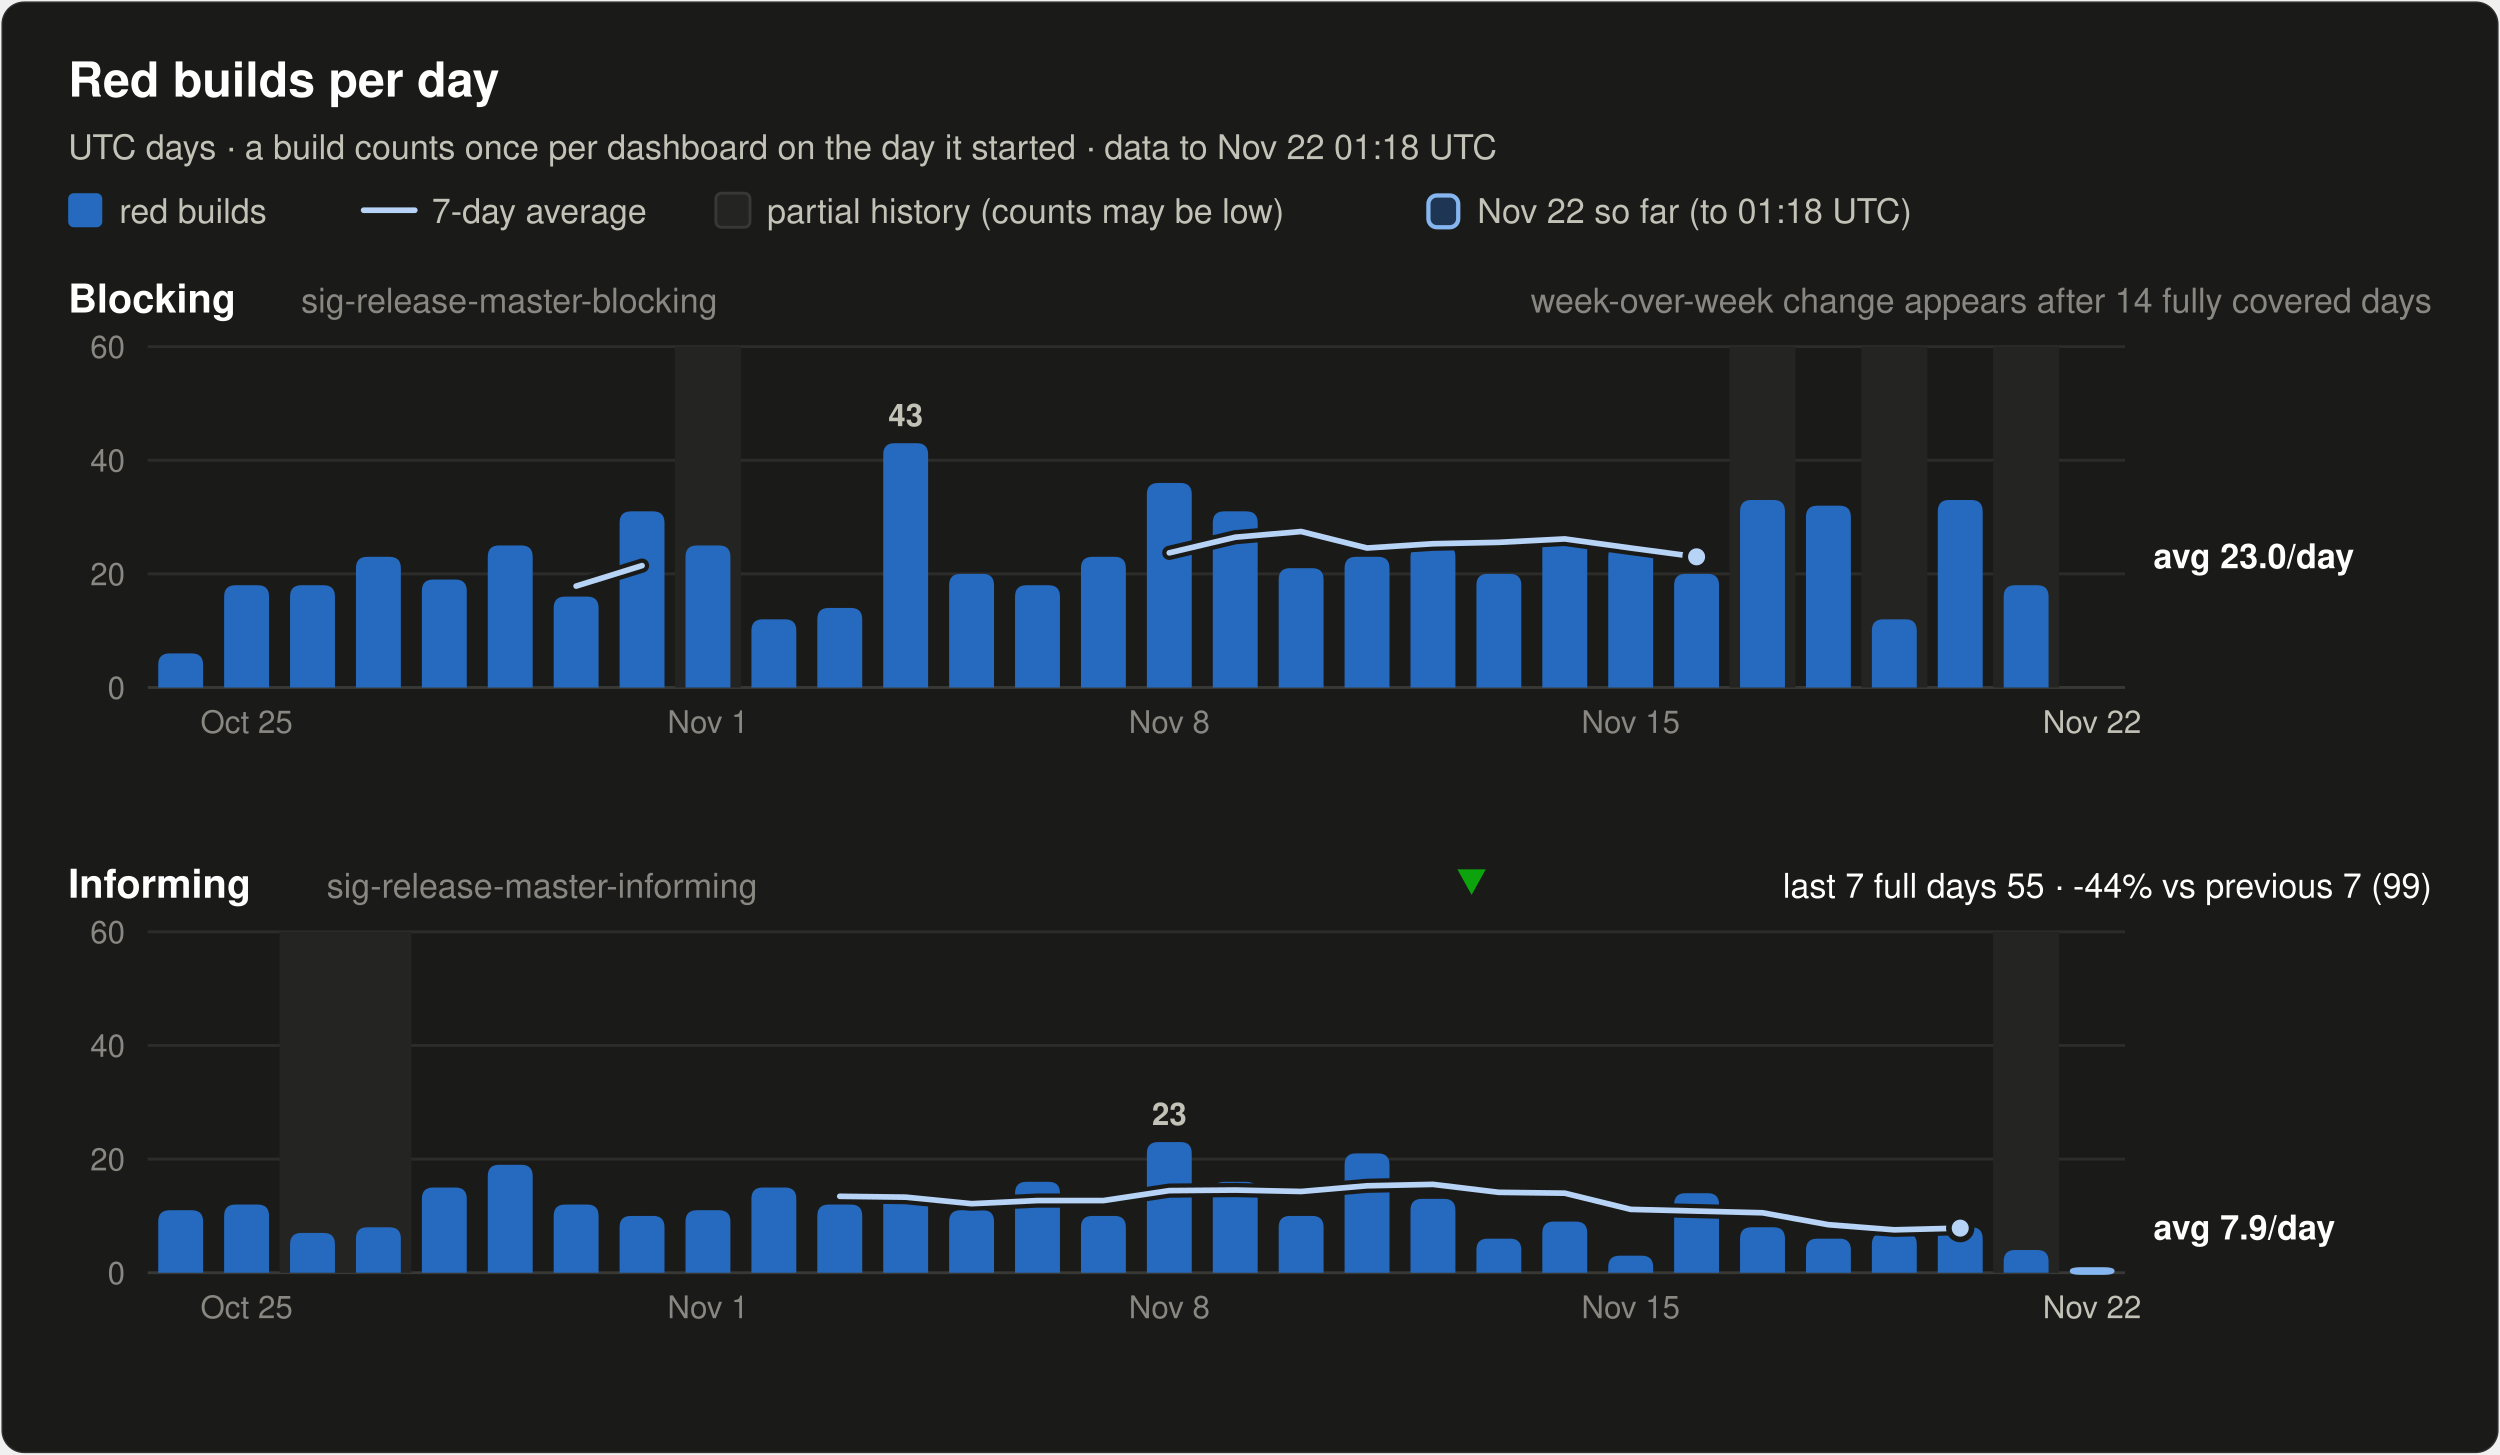
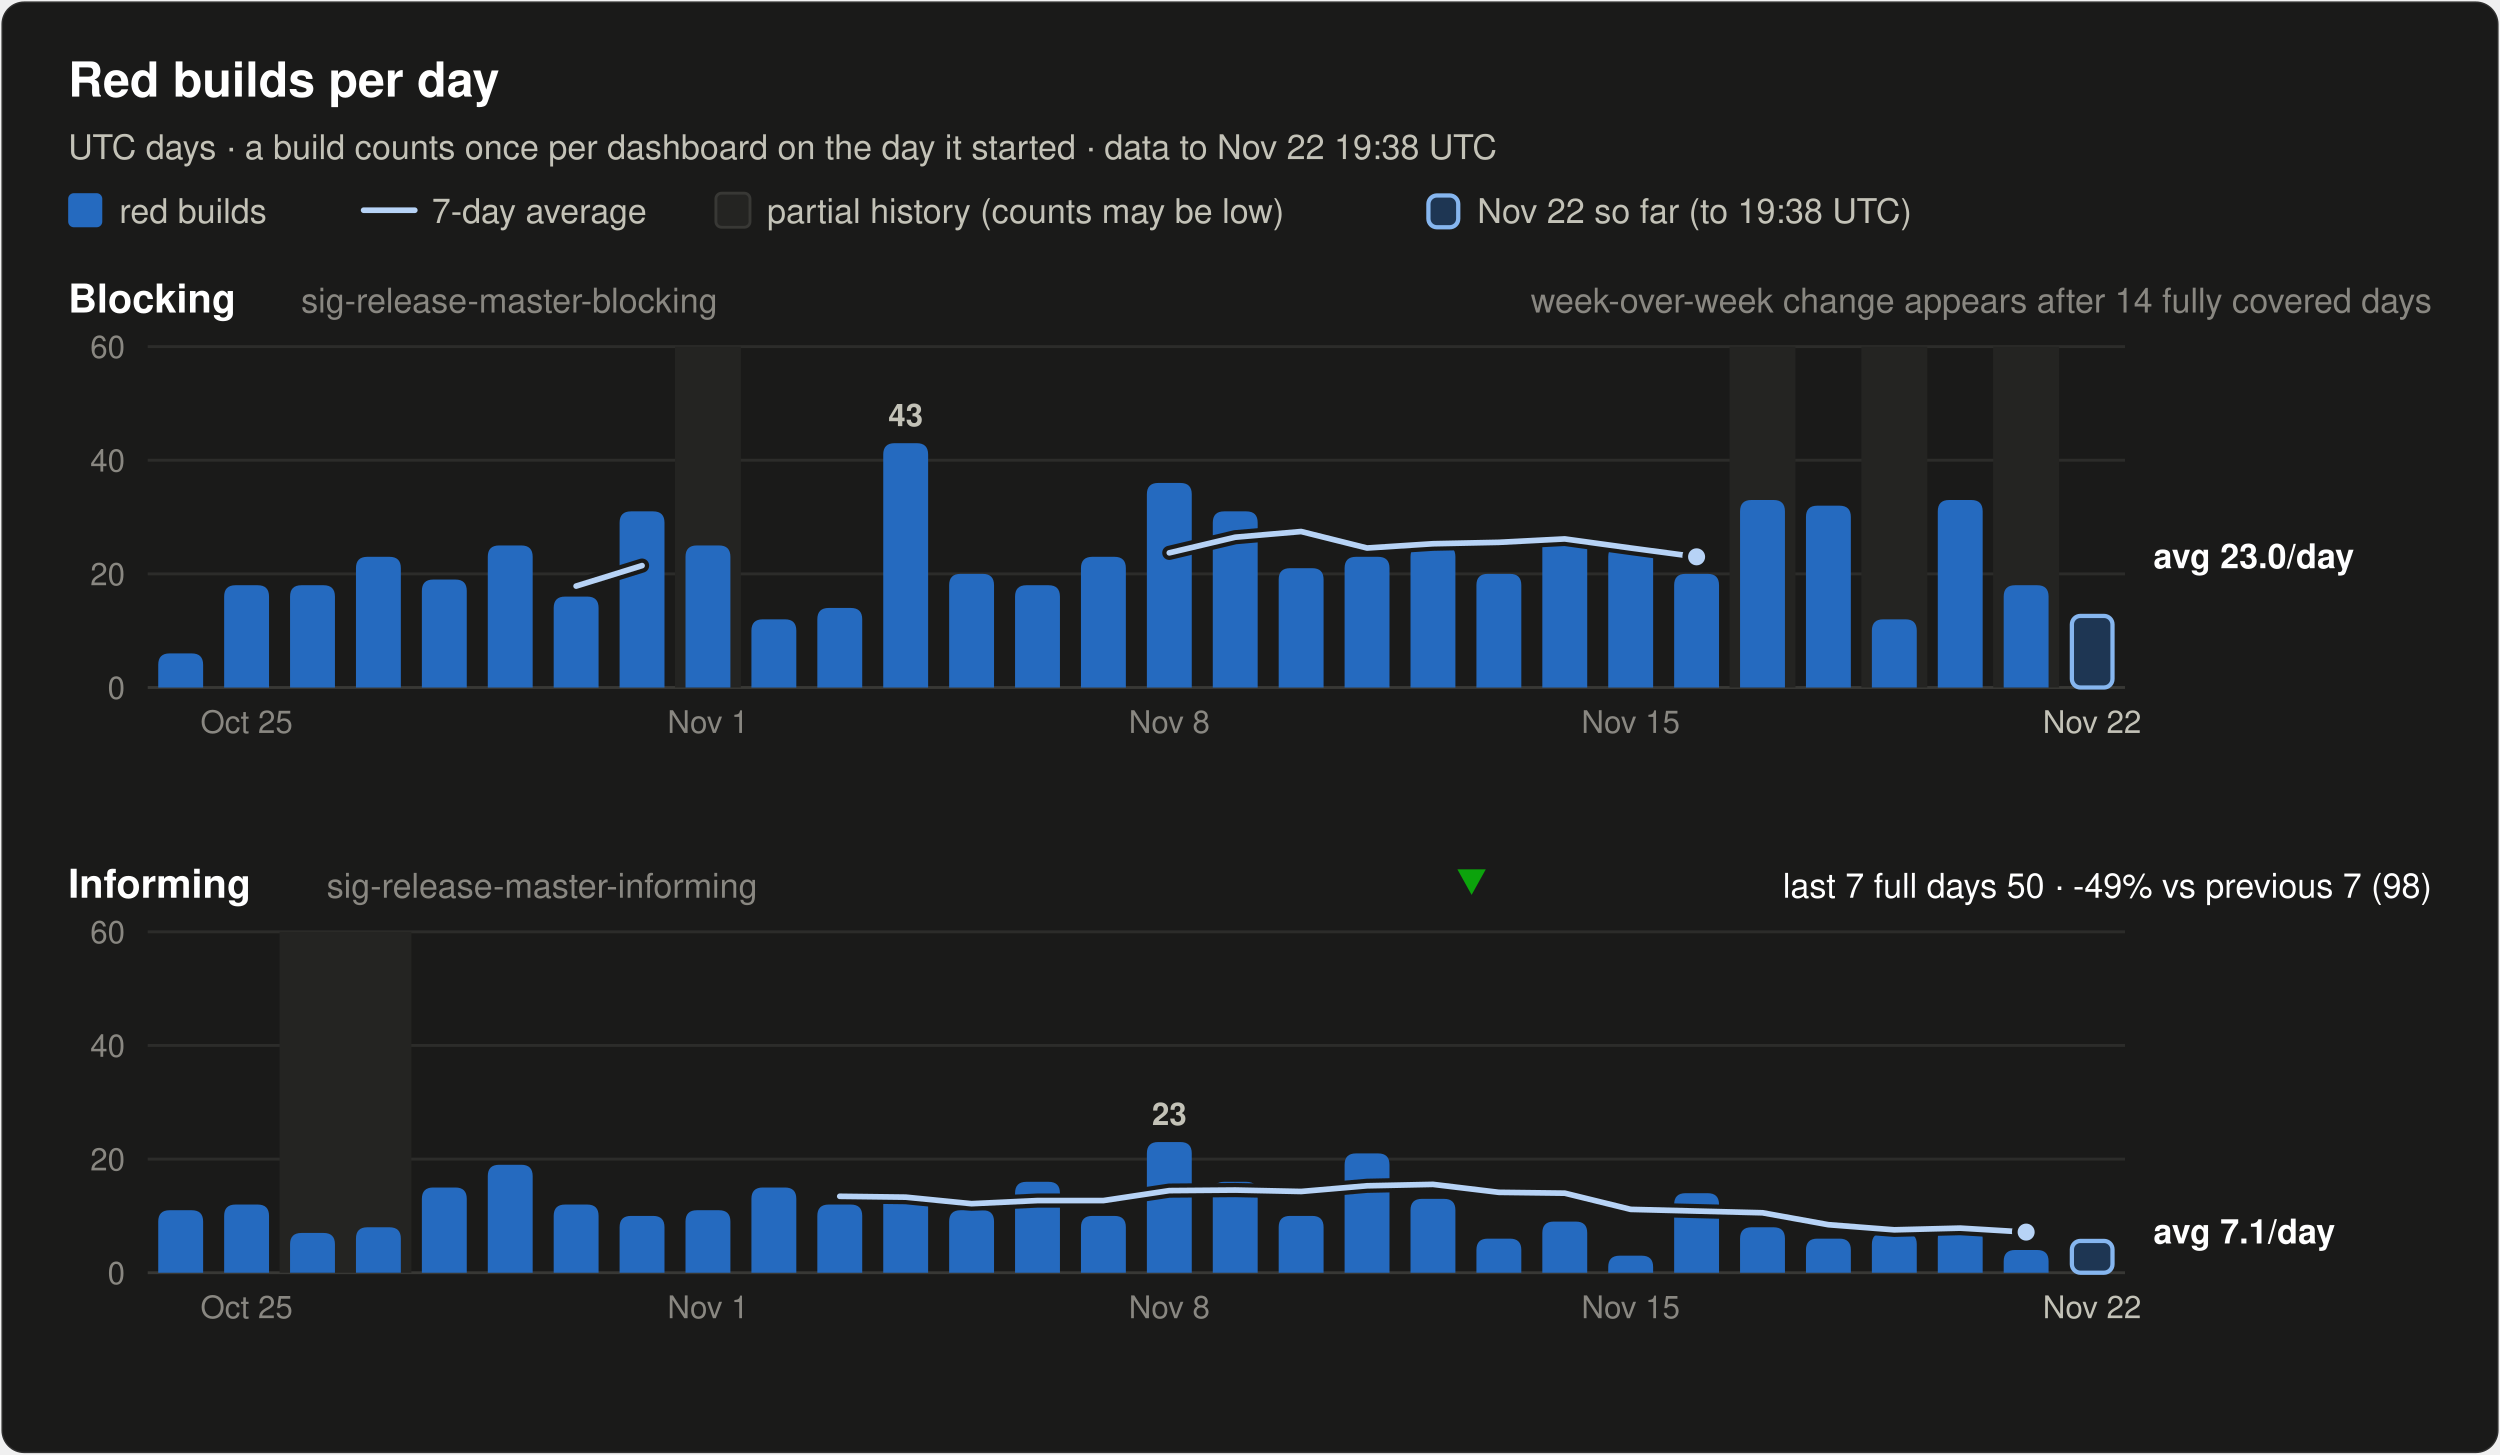
<svg xmlns="http://www.w3.org/2000/svg" width="880" height="512" viewBox="0 0 880 512" font-family="system-ui, -apple-system, 'Segoe UI', Helvetica, Arial, sans-serif" role="img">
  <rect x="0.5" y="0.5" width="879" height="511" rx="8" fill="#1a1a19" stroke="rgba(255,255,255,0.10)" />
  <text x="24.0" y="34.0" font-size="17" font-weight="600" fill="#ffffff" text-anchor="start">Red builds per day</text>
-   <text x="24.0" y="56.0" font-size="12" font-weight="400" fill="#c3c2b7" text-anchor="start">UTC days · a build counts once per dashboard on the day it started · data to Nov 22 01:18 UTC</text>
+   <text x="24.0" y="56.0" font-size="12" font-weight="400" fill="#c3c2b7" text-anchor="start">UTC days · a build counts once per dashboard on the day it started · data to Nov 22 19:38 UTC</text>
  <rect x="24" y="68" width="12" height="12" rx="2" fill="#256abf" />
  <text x="42.0" y="78.5" font-size="12" font-weight="400" fill="#c3c2b7" text-anchor="start">red builds</text>
  <line x1="128" y1="74" x2="146" y2="74" stroke="#b7d3f6" stroke-width="2" stroke-linecap="round" />
  <text x="152.0" y="78.5" font-size="12" font-weight="400" fill="#c3c2b7" text-anchor="start">7-day average</text>
  <rect x="252" y="68" width="12" height="12" rx="2" fill="#242422" stroke="#383835" />
  <text x="270.0" y="78.5" font-size="12" font-weight="400" fill="#c3c2b7" text-anchor="start">partial history (counts may be low)</text>
  <rect x="502.8" y="68.8" width="10.5" height="11.2" rx="3" fill="#256abf" fill-opacity="0.35" stroke="#86b6ef" stroke-width="1.5" />
-   <text x="520.0" y="78.5" font-size="12" font-weight="400" fill="#c3c2b7" text-anchor="start">Nov 22 so far (to 01:18 UTC)</text>
+   <text x="520.0" y="78.5" font-size="12" font-weight="400" fill="#c3c2b7" text-anchor="start">Nov 22 so far (to 19:38 UTC)</text>
  <text x="24.0" y="110.0" font-size="14" font-weight="600" fill="#ffffff" text-anchor="start">Blocking</text>
  <text x="106.0" y="110.0" font-size="12" font-weight="400" fill="#898781" text-anchor="start">sig-release-master-blocking</text>
  <text x="856.0" y="110.0" font-size="12" font-weight="400" fill="#898781" text-anchor="end">week-over-week change appears after 14 fully covered days</text>
  <line x1="52" y1="242.0" x2="748" y2="242.0" stroke="#383835" stroke-width="1" />
  <text x="44.0" y="246.0" font-size="11" font-weight="400" fill="#898781" text-anchor="end" font-variant-numeric="tabular-nums">0</text>
  <line x1="52" y1="202.0" x2="748" y2="202.0" stroke="#2c2c2a" stroke-width="1" />
  <text x="44.0" y="206.0" font-size="11" font-weight="400" fill="#898781" text-anchor="end" font-variant-numeric="tabular-nums">20</text>
  <line x1="52" y1="162.0" x2="748" y2="162.0" stroke="#2c2c2a" stroke-width="1" />
  <text x="44.0" y="166.0" font-size="11" font-weight="400" fill="#898781" text-anchor="end" font-variant-numeric="tabular-nums">40</text>
  <line x1="52" y1="122.0" x2="748" y2="122.0" stroke="#2c2c2a" stroke-width="1" />
  <text x="44.0" y="126.0" font-size="11" font-weight="400" fill="#898781" text-anchor="end" font-variant-numeric="tabular-nums">60</text>
  <rect x="237.6" y="122.0" width="23.2" height="120.0" fill="#242422" />
  <rect x="608.8" y="122.0" width="23.2" height="120.0" fill="#242422" />
  <rect x="655.2" y="122.0" width="23.2" height="120.0" fill="#242422" />
  <rect x="701.6" y="122.0" width="23.2" height="120.0" fill="#242422" />
  <path d="M55.7,242.0 V234.0 Q55.7,230.0 59.7,230.0 H67.5 Q71.5,230.0 71.5,234.0 V242.0 Z" fill="#256abf" />
  <path d="M78.9,242.0 V210.0 Q78.9,206.0 82.9,206.0 H90.7 Q94.7,206.0 94.7,210.0 V242.0 Z" fill="#256abf" />
  <path d="M102.1,242.0 V210.0 Q102.1,206.0 106.1,206.0 H113.9 Q117.9,206.0 117.9,210.0 V242.0 Z" fill="#256abf" />
  <path d="M125.3,242.0 V200.0 Q125.3,196.0 129.3,196.0 H137.1 Q141.1,196.0 141.1,200.0 V242.0 Z" fill="#256abf" />
  <path d="M148.5,242.0 V208.0 Q148.5,204.0 152.5,204.0 H160.3 Q164.3,204.0 164.3,208.0 V242.0 Z" fill="#256abf" />
  <path d="M171.7,242.0 V196.0 Q171.7,192.0 175.7,192.0 H183.5 Q187.5,192.0 187.5,196.0 V242.0 Z" fill="#256abf" />
  <path d="M194.9,242.0 V214.0 Q194.9,210.0 198.9,210.0 H206.7 Q210.7,210.0 210.7,214.0 V242.0 Z" fill="#256abf" />
  <path d="M218.1,242.0 V184.0 Q218.1,180.0 222.1,180.0 H229.9 Q233.9,180.0 233.9,184.0 V242.0 Z" fill="#256abf" />
  <path d="M241.3,242.0 V196.0 Q241.3,192.0 245.3,192.0 H253.1 Q257.1,192.0 257.1,196.0 V242.0 Z" fill="#256abf" />
  <path d="M264.5,242.0 V222.0 Q264.5,218.0 268.5,218.0 H276.3 Q280.3,218.0 280.3,222.0 V242.0 Z" fill="#256abf" />
  <path d="M287.7,242.0 V218.0 Q287.7,214.0 291.7,214.0 H299.5 Q303.5,214.0 303.5,218.0 V242.0 Z" fill="#256abf" />
  <path d="M310.9,242.0 V160.0 Q310.9,156.0 314.9,156.0 H322.7 Q326.7,156.0 326.7,160.0 V242.0 Z" fill="#256abf" />
  <text x="318.8" y="150.0" font-size="11" font-weight="600" fill="#c3c2b7" text-anchor="middle">43</text>
  <path d="M334.1,242.0 V206.0 Q334.1,202.0 338.1,202.0 H345.9 Q349.9,202.0 349.9,206.0 V242.0 Z" fill="#256abf" />
  <path d="M357.3,242.0 V210.0 Q357.3,206.0 361.3,206.0 H369.1 Q373.1,206.0 373.1,210.0 V242.0 Z" fill="#256abf" />
  <path d="M380.5,242.0 V200.0 Q380.5,196.0 384.5,196.0 H392.3 Q396.3,196.0 396.3,200.0 V242.0 Z" fill="#256abf" />
  <path d="M403.7,242.0 V174.0 Q403.7,170.0 407.7,170.0 H415.5 Q419.5,170.0 419.5,174.0 V242.0 Z" fill="#256abf" />
  <path d="M426.9,242.0 V184.0 Q426.9,180.0 430.9,180.0 H438.7 Q442.7,180.0 442.7,184.0 V242.0 Z" fill="#256abf" />
  <path d="M450.1,242.0 V204.0 Q450.1,200.0 454.1,200.0 H461.9 Q465.9,200.0 465.9,204.0 V242.0 Z" fill="#256abf" />
  <path d="M473.3,242.0 V200.0 Q473.3,196.0 477.3,196.0 H485.1 Q489.1,196.0 489.1,200.0 V242.0 Z" fill="#256abf" />
  <path d="M496.5,242.0 V196.0 Q496.5,192.0 500.5,192.0 H508.3 Q512.3,192.0 512.3,196.0 V242.0 Z" fill="#256abf" />
  <path d="M519.7,242.0 V206.0 Q519.7,202.0 523.7,202.0 H531.5 Q535.5,202.0 535.5,206.0 V242.0 Z" fill="#256abf" />
  <path d="M542.9,242.0 V192.0 Q542.9,188.0 546.9,188.0 H554.7 Q558.7,188.0 558.7,192.0 V242.0 Z" fill="#256abf" />
  <path d="M566.1,242.0 V196.0 Q566.1,192.0 570.1,192.0 H577.9 Q581.9,192.0 581.9,196.0 V242.0 Z" fill="#256abf" />
  <path d="M589.3,242.0 V206.0 Q589.3,202.0 593.3,202.0 H601.1 Q605.1,202.0 605.1,206.0 V242.0 Z" fill="#256abf" />
  <path d="M612.5,242.0 V180.0 Q612.5,176.0 616.5,176.0 H624.3 Q628.3,176.0 628.3,180.0 V242.0 Z" fill="#256abf" />
  <path d="M635.7,242.0 V182.0 Q635.7,178.0 639.7,178.0 H647.5 Q651.5,178.0 651.5,182.0 V242.0 Z" fill="#256abf" />
  <path d="M658.9,242.0 V222.0 Q658.9,218.0 662.9,218.0 H670.7 Q674.7,218.0 674.7,222.0 V242.0 Z" fill="#256abf" />
  <path d="M682.1,242.0 V180.0 Q682.1,176.0 686.1,176.0 H693.9 Q697.9,176.0 697.9,180.0 V242.0 Z" fill="#256abf" />
  <path d="M705.3,242.0 V210.0 Q705.3,206.0 709.3,206.0 H717.1 Q721.1,206.0 721.1,210.0 V242.0 Z" fill="#256abf" />
+   <rect x="729.3" y="216.8" width="14.3" height="25.2" rx="3" fill="#256abf" fill-opacity="0.35" stroke="#86b6ef" stroke-width="1.5" />
  <polyline points="202.8,206.3 226.0,199.1" fill="none" stroke="#1a1a19" stroke-width="5" stroke-linejoin="round" stroke-linecap="round" />
  <polyline points="202.8,206.3 226.0,199.1" fill="none" stroke="#b7d3f6" stroke-width="2" stroke-linejoin="round" stroke-linecap="round" />
  <polyline points="411.6,194.6 434.8,189.1 458.0,187.1 481.2,192.9 504.4,191.4 527.6,190.9 550.8,189.7 574.0,192.9 597.2,196.0" fill="none" stroke="#1a1a19" stroke-width="5" stroke-linejoin="round" stroke-linecap="round" />
  <polyline points="411.6,194.6 434.8,189.1 458.0,187.1 481.2,192.9 504.4,191.4 527.6,190.9 550.8,189.7 574.0,192.9 597.2,196.0" fill="none" stroke="#b7d3f6" stroke-width="2" stroke-linejoin="round" stroke-linecap="round" />
  <circle cx="597.2" cy="196.0" r="4" fill="#b7d3f6" stroke="#1a1a19" stroke-width="2" />
  <text x="758.0" y="200.0" font-size="12" font-weight="600" fill="#ffffff" text-anchor="start">avg 23.0/day</text>
  <text x="86.8" y="258.0" font-size="11" font-weight="400" fill="#898781" text-anchor="middle">Oct 25</text>
  <text x="249.2" y="258.0" font-size="11" font-weight="400" fill="#898781" text-anchor="middle">Nov 1</text>
  <text x="411.6" y="258.0" font-size="11" font-weight="400" fill="#898781" text-anchor="middle">Nov 8</text>
  <text x="574.0" y="258.0" font-size="11" font-weight="400" fill="#898781" text-anchor="middle">Nov 15</text>
  <text x="736.4" y="258.0" font-size="11" font-weight="400" fill="#c3c2b7" text-anchor="middle">Nov 22</text>
  <text x="24.0" y="316.0" font-size="14" font-weight="600" fill="#ffffff" text-anchor="start">Informing</text>
  <text x="115.0" y="316.0" font-size="12" font-weight="400" fill="#898781" text-anchor="start">sig-release-master-informing</text>
-   <text x="856.0" y="316.0" font-size="12" font-weight="400" fill="#ffffff" text-anchor="end">last 7 full days 55 · -44% vs previous 7 (99)</text>
+   <text x="856.0" y="316.0" font-size="12" font-weight="400" fill="#ffffff" text-anchor="end">last 7 full days 50 · -49% vs previous 7 (98)</text>
  <polygon points="518.0,315 523.0,306 513.0,306" fill="#0ca30c" />
  <line x1="52" y1="448.0" x2="748" y2="448.0" stroke="#383835" stroke-width="1" />
  <text x="44.0" y="452.0" font-size="11" font-weight="400" fill="#898781" text-anchor="end" font-variant-numeric="tabular-nums">0</text>
  <line x1="52" y1="408.0" x2="748" y2="408.0" stroke="#2c2c2a" stroke-width="1" />
  <text x="44.0" y="412.0" font-size="11" font-weight="400" fill="#898781" text-anchor="end" font-variant-numeric="tabular-nums">20</text>
  <line x1="52" y1="368.0" x2="748" y2="368.0" stroke="#2c2c2a" stroke-width="1" />
  <text x="44.0" y="372.0" font-size="11" font-weight="400" fill="#898781" text-anchor="end" font-variant-numeric="tabular-nums">40</text>
  <line x1="52" y1="328.0" x2="748" y2="328.0" stroke="#2c2c2a" stroke-width="1" />
  <text x="44.0" y="332.0" font-size="11" font-weight="400" fill="#898781" text-anchor="end" font-variant-numeric="tabular-nums">60</text>
  <rect x="98.4" y="328.0" width="46.4" height="120.0" fill="#242422" />
-   <rect x="701.6" y="328.0" width="23.2" height="120.0" fill="#242422" />
  <path d="M55.7,448.0 V430.0 Q55.7,426.0 59.7,426.0 H67.5 Q71.5,426.0 71.5,430.0 V448.0 Z" fill="#256abf" />
  <path d="M78.9,448.0 V428.0 Q78.9,424.0 82.9,424.0 H90.7 Q94.7,424.0 94.7,428.0 V448.0 Z" fill="#256abf" />
  <path d="M102.1,448.0 V438.0 Q102.1,434.0 106.1,434.0 H113.9 Q117.9,434.0 117.9,438.0 V448.0 Z" fill="#256abf" />
  <path d="M125.3,448.0 V436.0 Q125.3,432.0 129.3,432.0 H137.1 Q141.1,432.0 141.1,436.0 V448.0 Z" fill="#256abf" />
  <path d="M148.5,448.0 V422.0 Q148.5,418.0 152.5,418.0 H160.3 Q164.3,418.0 164.3,422.0 V448.0 Z" fill="#256abf" />
  <path d="M171.7,448.0 V414.0 Q171.7,410.0 175.7,410.0 H183.5 Q187.5,410.0 187.5,414.0 V448.0 Z" fill="#256abf" />
  <path d="M194.9,448.0 V428.0 Q194.9,424.0 198.9,424.0 H206.7 Q210.7,424.0 210.7,428.0 V448.0 Z" fill="#256abf" />
  <path d="M218.1,448.0 V432.0 Q218.1,428.0 222.1,428.0 H229.9 Q233.9,428.0 233.9,432.0 V448.0 Z" fill="#256abf" />
  <path d="M241.3,448.0 V430.0 Q241.3,426.0 245.3,426.0 H253.1 Q257.1,426.0 257.1,430.0 V448.0 Z" fill="#256abf" />
  <path d="M264.5,448.0 V422.0 Q264.5,418.0 268.5,418.0 H276.3 Q280.3,418.0 280.3,422.0 V448.0 Z" fill="#256abf" />
  <path d="M287.7,448.0 V428.0 Q287.7,424.0 291.7,424.0 H299.5 Q303.5,424.0 303.5,428.0 V448.0 Z" fill="#256abf" />
  <path d="M310.9,448.0 V424.0 Q310.9,420.0 314.9,420.0 H322.7 Q326.7,420.0 326.7,424.0 V448.0 Z" fill="#256abf" />
  <path d="M334.1,448.0 V430.0 Q334.1,426.0 338.1,426.0 H345.9 Q349.9,426.0 349.9,430.0 V448.0 Z" fill="#256abf" />
  <path d="M357.3,448.0 V420.0 Q357.3,416.0 361.3,416.0 H369.1 Q373.1,416.0 373.1,420.0 V448.0 Z" fill="#256abf" />
  <path d="M380.5,448.0 V432.0 Q380.5,428.0 384.5,428.0 H392.3 Q396.3,428.0 396.3,432.0 V448.0 Z" fill="#256abf" />
  <path d="M403.7,448.0 V406.0 Q403.7,402.0 407.7,402.0 H415.5 Q419.5,402.0 419.5,406.0 V448.0 Z" fill="#256abf" />
  <text x="411.6" y="396.0" font-size="11" font-weight="600" fill="#c3c2b7" text-anchor="middle">23</text>
  <path d="M426.9,448.0 V420.0 Q426.9,416.0 430.9,416.0 H438.7 Q442.7,416.0 442.7,420.0 V448.0 Z" fill="#256abf" />
  <path d="M450.1,448.0 V432.0 Q450.1,428.0 454.1,428.0 H461.9 Q465.9,428.0 465.9,432.0 V448.0 Z" fill="#256abf" />
  <path d="M473.3,448.0 V410.0 Q473.3,406.0 477.3,406.0 H485.1 Q489.1,406.0 489.1,410.0 V448.0 Z" fill="#256abf" />
  <path d="M496.5,448.0 V426.0 Q496.5,422.0 500.5,422.0 H508.3 Q512.3,422.0 512.3,426.0 V448.0 Z" fill="#256abf" />
  <path d="M519.7,448.0 V440.0 Q519.7,436.0 523.7,436.0 H531.5 Q535.5,436.0 535.5,440.0 V448.0 Z" fill="#256abf" />
  <path d="M542.9,448.0 V434.0 Q542.9,430.0 546.9,430.0 H554.7 Q558.7,430.0 558.7,434.0 V448.0 Z" fill="#256abf" />
  <path d="M566.1,448.0 V446.0 Q566.1,442.0 570.1,442.0 H577.9 Q581.9,442.0 581.9,446.0 V448.0 Z" fill="#256abf" />
  <path d="M589.3,448.0 V424.0 Q589.3,420.0 593.3,420.0 H601.1 Q605.1,420.0 605.1,424.0 V448.0 Z" fill="#256abf" />
  <path d="M612.5,448.0 V436.0 Q612.5,432.0 616.5,432.0 H624.3 Q628.3,432.0 628.3,436.0 V448.0 Z" fill="#256abf" />
  <path d="M635.7,448.0 V440.0 Q635.7,436.0 639.7,436.0 H647.5 Q651.5,436.0 651.5,440.0 V448.0 Z" fill="#256abf" />
  <path d="M658.9,448.0 V438.0 Q658.9,434.0 662.9,434.0 H670.7 Q674.7,434.0 674.7,438.0 V448.0 Z" fill="#256abf" />
  <path d="M682.1,448.0 V436.0 Q682.1,432.0 686.1,432.0 H693.9 Q697.9,432.0 697.9,436.0 V448.0 Z" fill="#256abf" />
  <path d="M705.3,448.0 V444.0 Q705.3,440.0 709.3,440.0 H717.1 Q721.1,440.0 721.1,444.0 V448.0 Z" fill="#256abf" />
-   <rect x="729.3" y="446.8" width="14.3" height="1.2" rx="3" fill="#256abf" fill-opacity="0.35" stroke="#86b6ef" stroke-width="1.5" />
-   <polyline points="295.6,421.1 318.8,421.4 342.0,423.7 365.2,422.6 388.4,422.6 411.6,419.1 434.8,418.9 458.0,419.4 481.2,417.4 504.4,416.9 527.6,419.7 550.8,420.0 574.0,425.7 597.2,426.3 620.4,426.9 643.6,431.1 666.8,432.9 690.0,432.3" fill="none" stroke="#1a1a19" stroke-width="5" stroke-linejoin="round" stroke-linecap="round" />
-   <polyline points="295.6,421.1 318.8,421.4 342.0,423.7 365.2,422.6 388.4,422.6 411.6,419.1 434.8,418.9 458.0,419.4 481.2,417.4 504.4,416.9 527.6,419.7 550.8,420.0 574.0,425.7 597.2,426.3 620.4,426.9 643.6,431.1 666.8,432.9 690.0,432.3" fill="none" stroke="#b7d3f6" stroke-width="2" stroke-linejoin="round" stroke-linecap="round" />
-   <circle cx="690.0" cy="432.3" r="4" fill="#b7d3f6" stroke="#1a1a19" stroke-width="2" />
-   <text x="758.0" y="436.3" font-size="12" font-weight="600" fill="#ffffff" text-anchor="start">avg 7.9/day</text>
+   <rect x="729.3" y="436.8" width="14.3" height="11.2" rx="3" fill="#256abf" fill-opacity="0.35" stroke="#86b6ef" stroke-width="1.5" />
+   <polyline points="295.6,421.1 318.8,421.4 342.0,423.7 365.2,422.6 388.4,422.6 411.6,419.1 434.8,418.9 458.0,419.4 481.2,417.4 504.4,416.9 527.6,419.7 550.8,420.0 574.0,425.7 597.2,426.3 620.4,426.9 643.6,431.1 666.8,432.9 690.0,432.3 713.2,433.7" fill="none" stroke="#1a1a19" stroke-width="5" stroke-linejoin="round" stroke-linecap="round" />
+   <polyline points="295.6,421.1 318.8,421.4 342.0,423.7 365.2,422.6 388.4,422.6 411.6,419.1 434.8,418.9 458.0,419.4 481.2,417.4 504.4,416.9 527.6,419.7 550.8,420.0 574.0,425.7 597.2,426.3 620.4,426.9 643.6,431.1 666.8,432.9 690.0,432.3 713.2,433.7" fill="none" stroke="#b7d3f6" stroke-width="2" stroke-linejoin="round" stroke-linecap="round" />
+   <circle cx="713.2" cy="433.7" r="4" fill="#b7d3f6" stroke="#1a1a19" stroke-width="2" />
+   <text x="758.0" y="437.7" font-size="12" font-weight="600" fill="#ffffff" text-anchor="start">avg 7.1/day</text>
  <text x="86.8" y="464.0" font-size="11" font-weight="400" fill="#898781" text-anchor="middle">Oct 25</text>
  <text x="249.2" y="464.0" font-size="11" font-weight="400" fill="#898781" text-anchor="middle">Nov 1</text>
  <text x="411.6" y="464.0" font-size="11" font-weight="400" fill="#898781" text-anchor="middle">Nov 8</text>
  <text x="574.0" y="464.0" font-size="11" font-weight="400" fill="#898781" text-anchor="middle">Nov 15</text>
  <text x="736.4" y="464.0" font-size="11" font-weight="400" fill="#c3c2b7" text-anchor="middle">Nov 22</text>
</svg>
